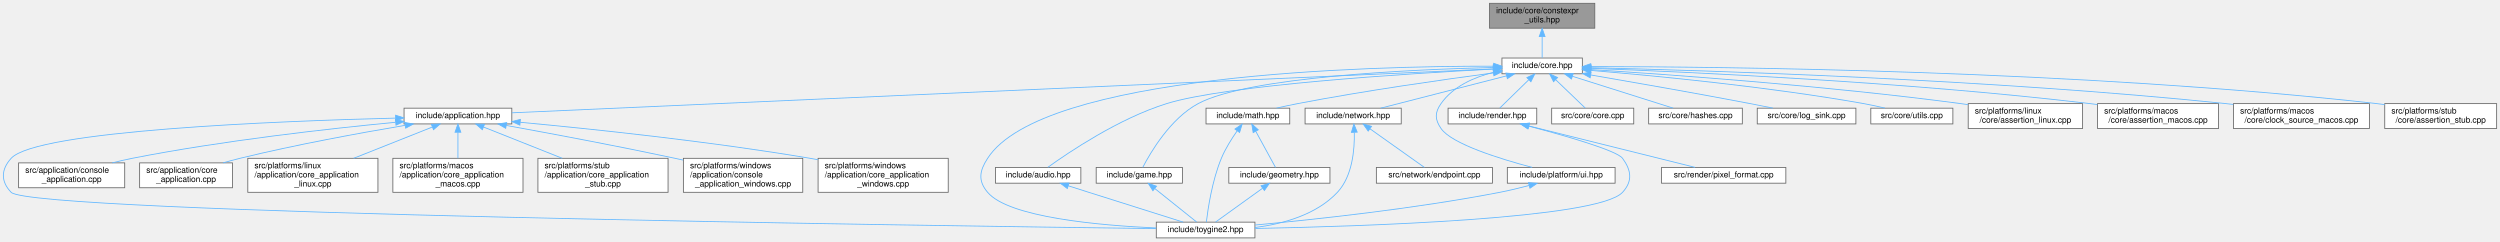
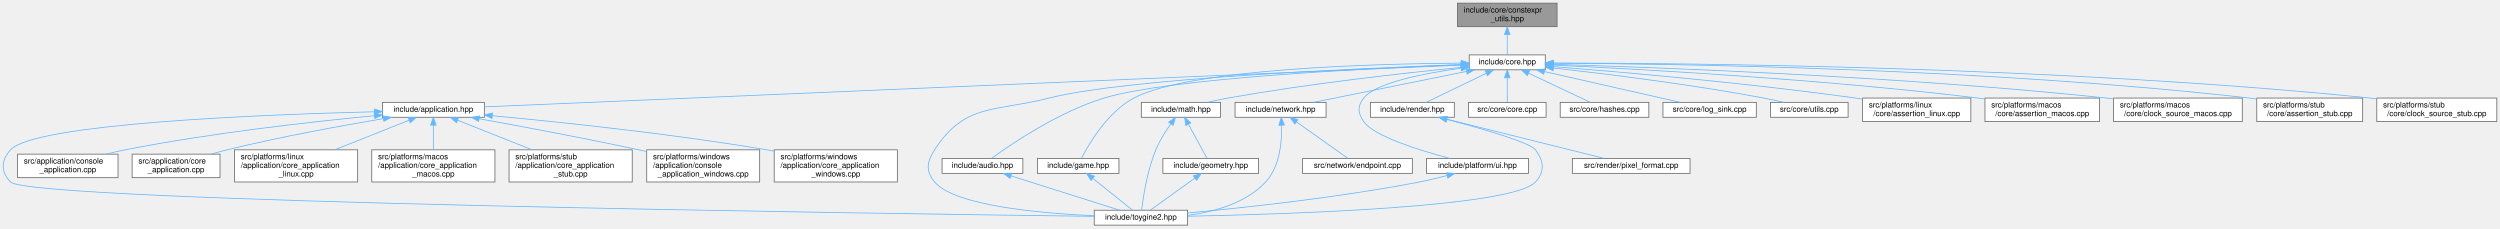
- <svg xmlns="http://www.w3.org/2000/svg" xmlns:xlink="http://www.w3.org/1999/xlink" width="3016pt" height="291pt" viewBox="0.00 0.00 3015.89 291.00">
+ <svg xmlns="http://www.w3.org/2000/svg" xmlns:xlink="http://www.w3.org/1999/xlink" width="3187pt" height="291pt" viewBox="0.00 0.00 3186.89 291.00">
  <g id="page0,1_graph0" class="graph" transform="scale(1 1) rotate(0) translate(4 287)">
    <g id="Node000001" class="node">
      <g id="a_Node000001">
        <a xlink:title="Constexpr helpers for compile-time string and buffer operations.">
-           <polygon fill="#999999" stroke="#666666" points="1919.89,-283 1792.89,-283 1792.89,-253 1919.89,-253 1919.89,-283" />
-           <text text-anchor="start" x="1800.89" y="-271" font-family="Helvetica,sans-Serif" font-size="10.00">include/core/constexpr</text>
-           <text text-anchor="middle" x="1856.39" y="-260" font-family="Helvetica,sans-Serif" font-size="10.00">_utils.hpp</text>
+           <polygon fill="#999999" stroke="#666666" points="1980.89,-283 1853.89,-283 1853.89,-253 1980.89,-253 1980.89,-283" />
+           <text text-anchor="start" x="1861.89" y="-271" font-family="Helvetica,sans-Serif" font-size="10.00">include/core/constexpr</text>
+           <text text-anchor="middle" x="1917.39" y="-260" font-family="Helvetica,sans-Serif" font-size="10.00">_utils.hpp</text>
        </a>
      </g>
    </g>
    <g id="Node000002" class="node">
      <g id="a_Node000002">
        <a xlink:href="../../da/d47/core_8hpp.html" target="_top" xlink:title="Umbrella header for the engine core module.">
-           <polygon fill="white" stroke="#666666" points="1904.89,-217 1807.89,-217 1807.89,-198 1904.89,-198 1904.89,-217" />
-           <text text-anchor="middle" x="1856.39" y="-205" font-family="Helvetica,sans-Serif" font-size="10.00">include/core.hpp</text>
+           <polygon fill="white" stroke="#666666" points="1965.89,-217 1868.89,-217 1868.89,-198 1965.89,-198 1965.89,-217" />
+           <text text-anchor="middle" x="1917.39" y="-205" font-family="Helvetica,sans-Serif" font-size="10.00">include/core.hpp</text>
        </a>
      </g>
    </g>
    <g id="edge1_Node000001_Node000002" class="edge">
      <g id="a_edge1_Node000001_Node000002">
        <a xlink:title=" ">
-           <path fill="none" stroke="#63b8ff" d="M1856.39,-242.75C1856.39,-233.72 1856.39,-224.03 1856.39,-217.27" />
-           <polygon fill="#63b8ff" stroke="#63b8ff" points="1852.89,-242.84 1856.39,-252.84 1859.89,-242.84 1852.89,-242.84" />
+           <path fill="none" stroke="#63b8ff" d="M1917.39,-242.75C1917.39,-233.72 1917.39,-224.03 1917.39,-217.27" />
+           <polygon fill="#63b8ff" stroke="#63b8ff" points="1913.89,-242.84 1917.39,-252.84 1920.89,-242.84 1913.89,-242.84" />
        </a>
      </g>
    </g>
    <g id="Node000003" class="node">
      <g id="a_Node000003">
        <a xlink:href="../../d4/d01/application_8hpp.html" target="_top" xlink:title="Umbrella header for the application module.">
          <polygon fill="white" stroke="#666666" points="613.39,-156.5 483.39,-156.5 483.39,-137.5 613.39,-137.5 613.39,-156.5" />
          <text text-anchor="middle" x="548.39" y="-144.5" font-family="Helvetica,sans-Serif" font-size="10.00">include/application.hpp</text>
        </a>
      </g>
    </g>
    <g id="edge2_Node000002_Node000003" class="edge">
      <g id="a_edge2_Node000002_Node000003">
        <a xlink:title=" ">
-           <path fill="none" stroke="#63b8ff" d="M1797.34,-203.86C1581.85,-194.22 838.67,-160.98 613.53,-150.91" />
-           <polygon fill="#63b8ff" stroke="#63b8ff" points="1797.35,-207.36 1807.5,-204.31 1797.66,-200.37 1797.35,-207.36" />
+           <path fill="none" stroke="#63b8ff" d="M1858.5,-203.98C1635.92,-194.47 846.83,-160.75 613.7,-150.79" />
+           <polygon fill="#63b8ff" stroke="#63b8ff" points="1858.52,-207.49 1868.66,-204.42 1858.82,-200.49 1858.52,-207.49" />
        </a>
      </g>
    </g>
    <g id="Node000004" class="node">
      <g id="a_Node000004">
        <a xlink:href="../../d8/d8c/toygine2_8hpp.html" target="_top" xlink:title="Main umbrella header for the engine.">
          <polygon fill="white" stroke="#666666" points="1509.89,-19 1390.89,-19 1390.89,0 1509.89,0 1509.89,-19" />
          <text text-anchor="middle" x="1450.39" y="-7" font-family="Helvetica,sans-Serif" font-size="10.00">include/toygine2.hpp</text>
        </a>
      </g>
    </g>
    <g id="edge27_Node000002_Node000004" class="edge">
      <g id="a_edge27_Node000002_Node000004">
        <a xlink:title=" ">
-           <path fill="none" stroke="#63b8ff" d="M1797.44,-207.16C1646.47,-207.35 1253.15,-197.9 1187.39,-96 1177.5,-80.69 1175.62,-68.92 1187.39,-55 1212.9,-24.8 1321.38,-15.09 1390.8,-11.97" />
-           <polygon fill="#63b8ff" stroke="#63b8ff" points="1797.89,-210.66 1807.88,-207.13 1797.87,-203.66 1797.89,-210.66" />
+           <path fill="none" stroke="#63b8ff" d="M1858.29,-204.6C1730.38,-200.07 1431.48,-187.08 1333.39,-162 1264.39,-144.36 1226,-155.83 1187.39,-96 1177.5,-80.69 1175.62,-68.92 1187.39,-55 1212.9,-24.8 1321.38,-15.09 1390.8,-11.97" />
+           <polygon fill="#63b8ff" stroke="#63b8ff" points="1858.55,-208.11 1868.67,-204.96 1858.79,-201.12 1858.55,-208.11" />
        </a>
      </g>
    </g>
    <g id="Node000012" class="node">
      <g id="a_Node000012">
        <a xlink:href="../../d1/d71/audio_8hpp.html" target="_top" xlink:title="Umbrella header for the audio module.">
          <polygon fill="white" stroke="#666666" points="1299.89,-85 1196.89,-85 1196.89,-66 1299.89,-66 1299.89,-85" />
          <text text-anchor="middle" x="1248.39" y="-73" font-family="Helvetica,sans-Serif" font-size="10.00">include/audio.hpp</text>
        </a>
      </g>
    </g>
    <g id="edge11_Node000002_Node000012" class="edge">
      <g id="a_edge11_Node000002_Node000012">
        <a xlink:title=" ">
-           <path fill="none" stroke="#63b8ff" d="M1797.37,-203.67C1691.91,-198.12 1475.42,-184.36 1403.39,-162 1345.57,-144.05 1284.95,-103.1 1260.08,-85.17" />
-           <polygon fill="#63b8ff" stroke="#63b8ff" points="1797.35,-207.17 1807.52,-204.2 1797.72,-200.18 1797.35,-207.17" />
+           <path fill="none" stroke="#63b8ff" d="M1858.61,-204.48C1742.36,-199.97 1487.09,-187.46 1403.39,-162 1345.46,-144.39 1284.9,-103.25 1260.06,-85.22" />
+           <polygon fill="#63b8ff" stroke="#63b8ff" points="1858.62,-207.98 1868.74,-204.86 1858.88,-200.98 1858.62,-207.98" />
        </a>
      </g>
    </g>
    <g id="Node000013" class="node">
      <g id="a_Node000013">
        <a xlink:href="../../d8/d39/game_8hpp.html" target="_top" xlink:title="Umbrella header for the game module.">
          <polygon fill="white" stroke="#666666" points="1422.39,-85 1318.39,-85 1318.39,-66 1422.39,-66 1422.39,-85" />
          <text text-anchor="middle" x="1370.39" y="-73" font-family="Helvetica,sans-Serif" font-size="10.00">include/game.hpp</text>
        </a>
      </g>
    </g>
    <g id="edge13_Node000002_Node000013" class="edge">
      <g id="a_edge13_Node000002_Node000013">
        <a xlink:title=" ">
-           <path fill="none" stroke="#63b8ff" d="M1797.34,-205.58C1697.78,-203.13 1501.52,-194.25 1441.39,-162 1407.89,-144.03 1383.9,-103.09 1374.62,-85.17" />
-           <polygon fill="#63b8ff" stroke="#63b8ff" points="1797.45,-209.08 1807.53,-205.81 1797.61,-202.08 1797.45,-209.08" />
+           <path fill="none" stroke="#63b8ff" d="M1858.76,-206.54C1747.92,-205.72 1512.39,-199.47 1441.39,-162 1407.77,-144.26 1383.85,-103.19 1374.6,-85.2" />
+           <polygon fill="#63b8ff" stroke="#63b8ff" points="1858.74,-210.04 1868.76,-206.6 1858.78,-203.04 1858.74,-210.04" />
        </a>
      </g>
    </g>
    <g id="Node000014" class="node">
      <g id="a_Node000014">
        <a xlink:href="../../d4/d78/math_8hpp.html" target="_top" xlink:title="Umbrella header for the math module.">
          <polygon fill="white" stroke="#666666" points="1551.89,-156.5 1450.89,-156.5 1450.89,-137.5 1551.89,-137.5 1551.89,-156.5" />
          <text text-anchor="middle" x="1501.39" y="-144.5" font-family="Helvetica,sans-Serif" font-size="10.00">include/math.hpp</text>
        </a>
      </g>
    </g>
    <g id="edge15_Node000002_Node000014" class="edge">
      <g id="a_edge15_Node000002_Node000014">
        <a xlink:title=" ">
-           <path fill="none" stroke="#63b8ff" d="M1797.64,-199.04C1737.93,-191.13 1642.89,-177.63 1561.39,-162 1553.09,-160.41 1544.2,-158.47 1535.87,-156.54" />
-           <polygon fill="#63b8ff" stroke="#63b8ff" points="1797.27,-202.52 1807.64,-200.36 1798.18,-195.58 1797.27,-202.52" />
+           <path fill="none" stroke="#63b8ff" d="M1858.71,-201.07C1787.91,-194.08 1665.41,-180.59 1561.39,-162 1552.86,-160.48 1543.72,-158.52 1535.21,-156.55" />
+           <polygon fill="#63b8ff" stroke="#63b8ff" points="1858.48,-204.56 1868.77,-202.05 1859.16,-197.6 1858.48,-204.56" />
        </a>
      </g>
    </g>
    <g id="Node000016" class="node">
      <g id="a_Node000016">
        <a xlink:href="../../d6/d67/network_8hpp.html" target="_top" xlink:title="Umbrella header for the network module.">
          <polygon fill="white" stroke="#666666" points="1686.39,-156.5 1570.39,-156.5 1570.39,-137.5 1686.39,-137.5 1686.39,-156.5" />
          <text text-anchor="middle" x="1628.39" y="-144.5" font-family="Helvetica,sans-Serif" font-size="10.00">include/network.hpp</text>
        </a>
      </g>
    </g>
    <g id="edge19_Node000002_Node000016" class="edge">
      <g id="a_edge19_Node000002_Node000016">
        <a xlink:title=" ">
-           <path fill="none" stroke="#63b8ff" d="M1813.38,-195.47C1769.31,-184.16 1701.7,-166.81 1661.58,-156.52" />
-           <polygon fill="#63b8ff" stroke="#63b8ff" points="1812.68,-198.9 1823.23,-197.99 1814.42,-192.12 1812.68,-198.9" />
+           <path fill="none" stroke="#63b8ff" d="M1865.33,-195.96C1809.54,-184.67 1722.06,-166.96 1670.46,-156.52" />
+           <polygon fill="#63b8ff" stroke="#63b8ff" points="1864.87,-199.44 1875.36,-197.99 1866.26,-192.58 1864.87,-199.44" />
        </a>
      </g>
    </g>
    <g id="Node000018" class="node">
      <g id="a_Node000018">
        <a xlink:href="../../de/dd6/ui_8hpp.html" target="_top" xlink:title="Umbrella header for platform UI types.">
          <polygon fill="white" stroke="#666666" points="1944.39,-85 1814.39,-85 1814.39,-66 1944.39,-66 1944.39,-85" />
          <text text-anchor="middle" x="1879.39" y="-73" font-family="Helvetica,sans-Serif" font-size="10.00">include/platform/ui.hpp</text>
        </a>
      </g>
    </g>
    <g id="edge22_Node000002_Node000018" class="edge">
      <g id="a_edge22_Node000002_Node000018">
        <a xlink:title=" ">
-           <path fill="none" stroke="#63b8ff" d="M1797.75,-199.74C1774.02,-193.79 1748.86,-182.69 1734.39,-162 1726.74,-151.08 1726.83,-142.98 1734.39,-132 1747.22,-113.35 1805.65,-95.27 1844.31,-85.05" />
-           <polygon fill="#63b8ff" stroke="#63b8ff" points="1797.27,-203.22 1807.79,-201.98 1798.8,-196.39 1797.27,-203.22" />
+           <path fill="none" stroke="#63b8ff" d="M1858.35,-200.03C1810.88,-193.47 1749.68,-181.46 1734.39,-162 1726.15,-151.52 1726.83,-142.98 1734.39,-132 1747.22,-113.35 1805.65,-95.27 1844.31,-85.05" />
+           <polygon fill="#63b8ff" stroke="#63b8ff" points="1858.18,-203.54 1868.55,-201.39 1859.1,-196.6 1858.18,-203.54" />
        </a>
      </g>
    </g>
    <g id="Node000019" class="node">
      <g id="a_Node000019">
        <a xlink:href="../../d6/d4b/render_8hpp.html" target="_top" xlink:title="Umbrella header for the render module.">
          <polygon fill="white" stroke="#666666" points="1849.89,-156.5 1742.89,-156.5 1742.89,-137.5 1849.89,-137.5 1849.89,-156.5" />
          <text text-anchor="middle" x="1796.39" y="-144.5" font-family="Helvetica,sans-Serif" font-size="10.00">include/render.hpp</text>
        </a>
      </g>
    </g>
    <g id="edge24_Node000002_Node000019" class="edge">
      <g id="a_edge24_Node000002_Node000019">
        <a xlink:title=" ">
-           <path fill="none" stroke="#63b8ff" d="M1840.07,-190.59C1828.86,-179.67 1814.42,-165.58 1805.28,-156.67" />
-           <polygon fill="#63b8ff" stroke="#63b8ff" points="1837.93,-193.39 1847.53,-197.87 1842.82,-188.38 1837.93,-193.39" />
+           <path fill="none" stroke="#63b8ff" d="M1890.77,-193.63C1867.44,-182.35 1834.17,-166.27 1814,-156.52" />
+           <polygon fill="#63b8ff" stroke="#63b8ff" points="1889.26,-196.79 1899.79,-197.99 1892.31,-190.49 1889.26,-196.79" />
        </a>
      </g>
    </g>
    <g id="Node000021" class="node">
      <g id="a_Node000021">
        <a xlink:href="../../da/de0/core_8cpp.html" target="_top" xlink:title="Implementation of toy::initialize() and toy::deInitialize() lifecycle functions.">
          <polygon fill="white" stroke="#666666" points="1966.89,-156.5 1867.89,-156.5 1867.89,-137.5 1966.89,-137.5 1966.89,-156.5" />
          <text text-anchor="middle" x="1917.39" y="-144.5" font-family="Helvetica,sans-Serif" font-size="10.00">src/core/core.cpp</text>
        </a>
      </g>
    </g>
    <g id="edge28_Node000002_Node000021" class="edge">
      <g id="a_edge28_Node000002_Node000021">
        <a xlink:title=" ">
-           <path fill="none" stroke="#63b8ff" d="M1872.64,-190.91C1884.08,-179.94 1898.96,-165.67 1908.35,-156.67" />
-           <polygon fill="#63b8ff" stroke="#63b8ff" points="1870.18,-188.42 1865.39,-197.87 1875.03,-193.47 1870.18,-188.42" />
+           <path fill="none" stroke="#63b8ff" d="M1917.39,-187.66C1917.39,-177.24 1917.39,-164.8 1917.39,-156.67" />
+           <polygon fill="#63b8ff" stroke="#63b8ff" points="1913.89,-187.87 1917.39,-197.87 1920.89,-187.87 1913.89,-187.87" />
        </a>
      </g>
    </g>
    <g id="Node000022" class="node">
      <g id="a_Node000022">
        <a xlink:href="../../db/d2d/hashes_8cpp.html" target="_top" xlink:title="Table-driven implementations of toy::crc8(), toy::crc16(), and toy::crc32().">
          <polygon fill="white" stroke="#666666" points="2097.89,-156.5 1984.89,-156.5 1984.89,-137.5 2097.89,-137.5 2097.89,-156.5" />
          <text text-anchor="middle" x="2041.39" y="-144.5" font-family="Helvetica,sans-Serif" font-size="10.00">src/core/hashes.cpp</text>
        </a>
      </g>
    </g>
    <g id="edge29_Node000002_Node000022" class="edge">
      <g id="a_edge29_Node000002_Node000022">
        <a xlink:title=" ">
-           <path fill="none" stroke="#63b8ff" d="M1892.87,-194.96C1928.65,-183.65 1982.38,-166.66 2014.45,-156.52" />
-           <polygon fill="#63b8ff" stroke="#63b8ff" points="1891.77,-191.64 1883.29,-197.99 1893.88,-198.32 1891.77,-191.64" />
+           <path fill="none" stroke="#63b8ff" d="M1944.66,-193.63C1968.57,-182.35 2002.66,-166.27 2023.33,-156.52" />
+           <polygon fill="#63b8ff" stroke="#63b8ff" points="1942.97,-190.56 1935.42,-197.99 1945.95,-196.89 1942.97,-190.56" />
        </a>
      </g>
    </g>
    <g id="Node000023" class="node">
      <g id="a_Node000023">
        <a xlink:href="../../d2/d51/log__sink_8cpp.html" target="_top" xlink:title="Out-of-line definitions for toy::log::ISink.">
          <polygon fill="white" stroke="#666666" points="2234.89,-156.5 2115.89,-156.5 2115.89,-137.5 2234.89,-137.5 2234.89,-156.5" />
          <text text-anchor="middle" x="2175.39" y="-144.5" font-family="Helvetica,sans-Serif" font-size="10.00">src/core/log_sink.cpp</text>
        </a>
      </g>
    </g>
    <g id="edge30_Node000002_Node000023" class="edge">
      <g id="a_edge30_Node000002_Node000023">
        <a xlink:title=" ">
-           <path fill="none" stroke="#63b8ff" d="M1915.21,-196.54C1966.13,-187.81 2041.71,-174.58 2107.39,-162 2116.26,-160.3 2125.78,-158.39 2134.79,-156.55" />
-           <polygon fill="#63b8ff" stroke="#63b8ff" points="1914.31,-193.15 1905.05,-198.28 1915.49,-200.05 1914.31,-193.15" />
+           <path fill="none" stroke="#63b8ff" d="M1964.79,-195.75C2014.63,-184.45 2092.04,-166.9 2137.82,-156.52" />
+           <polygon fill="#63b8ff" stroke="#63b8ff" points="1963.88,-192.37 1954.9,-197.99 1965.43,-199.2 1963.88,-192.37" />
        </a>
      </g>
    </g>
    <g id="Node000024" class="node">
      <g id="a_Node000024">
        <a xlink:href="../../de/d06/utils_8cpp.html" target="_top" xlink:title="Definitions for string, encoding, and number utilities declared in core/utils.hpp.">
          <polygon fill="white" stroke="#666666" points="2351.89,-156.5 2252.89,-156.5 2252.89,-137.5 2351.89,-137.5 2351.89,-156.5" />
          <text text-anchor="middle" x="2302.39" y="-144.5" font-family="Helvetica,sans-Serif" font-size="10.00">src/core/utils.cpp</text>
        </a>
      </g>
    </g>
    <g id="edge31_Node000002_Node000024" class="edge">
      <g id="a_edge31_Node000002_Node000024">
        <a xlink:title=" ">
-           <path fill="none" stroke="#63b8ff" d="M1915.41,-202C1991.75,-195.66 2128.66,-182.52 2244.39,-162 2252.75,-160.52 2261.71,-158.55 2270.02,-156.56" />
-           <polygon fill="#63b8ff" stroke="#63b8ff" points="1914.73,-198.54 1905.05,-202.85 1915.31,-205.52 1914.73,-198.54" />
+           <path fill="none" stroke="#63b8ff" d="M1976.27,-200.31C2041.96,-192.98 2151.26,-179.53 2244.39,-162 2252.63,-160.45 2261.47,-158.48 2269.69,-156.51" />
+           <polygon fill="#63b8ff" stroke="#63b8ff" points="1975.67,-196.86 1966.11,-201.43 1976.44,-203.81 1975.67,-196.86" />
        </a>
      </g>
    </g>
    <g id="Node000025" class="node">
      <g id="a_Node000025">
        <a xlink:href="../../df/de5/assertion__linux_8cpp.html" target="_top" xlink:title="Linux implementation of the toy::assertion crash handler and stack trace capture.">
          <polygon fill="white" stroke="#666666" points="2508.39,-162 2370.39,-162 2370.39,-132 2508.39,-132 2508.39,-162" />
          <text text-anchor="start" x="2378.39" y="-150" font-family="Helvetica,sans-Serif" font-size="10.00">src/platforms/linux</text>
          <text text-anchor="middle" x="2439.39" y="-139" font-family="Helvetica,sans-Serif" font-size="10.00">/core/assertion_linux.cpp</text>
        </a>
      </g>
    </g>
    <g id="edge32_Node000002_Node000025" class="edge">
      <g id="a_edge32_Node000002_Node000025">
        <a xlink:title=" ">
-           <path fill="none" stroke="#63b8ff" d="M1915.14,-203.04C2009.51,-197.1 2200.57,-183.47 2361.39,-162 2364.25,-161.62 2367.17,-161.2 2370.11,-160.77" />
-           <polygon fill="#63b8ff" stroke="#63b8ff" points="1914.7,-199.56 1904.94,-203.68 1915.14,-206.55 1914.7,-199.56" />
+           <path fill="none" stroke="#63b8ff" d="M1976.15,-202.07C2061.3,-195.33 2223.88,-181.2 2361.39,-162 2364.25,-161.6 2367.16,-161.17 2370.11,-160.72" />
+           <polygon fill="#63b8ff" stroke="#63b8ff" points="1975.85,-198.59 1966.15,-202.86 1976.4,-205.56 1975.85,-198.59" />
        </a>
      </g>
    </g>
    <g id="Node000026" class="node">
      <g id="a_Node000026">
        <a xlink:href="../../d5/d5a/assertion__macos_8cpp.html" target="_top" xlink:title="macOS implementation of the toy::assertion crash handler and stack trace capture.">
          <polygon fill="white" stroke="#666666" points="2672.39,-162 2526.39,-162 2526.39,-132 2672.39,-132 2672.39,-162" />
          <text text-anchor="start" x="2534.39" y="-150" font-family="Helvetica,sans-Serif" font-size="10.00">src/platforms/macos</text>
          <text text-anchor="middle" x="2599.39" y="-139" font-family="Helvetica,sans-Serif" font-size="10.00">/core/assertion_macos.cpp</text>
        </a>
      </g>
    </g>
    <g id="edge33_Node000002_Node000026" class="edge">
      <g id="a_edge33_Node000002_Node000026">
        <a xlink:title=" ">
-           <path fill="none" stroke="#63b8ff" d="M1915.11,-204.56C2030.74,-200.28 2295.93,-188.29 2517.39,-162 2520.25,-161.66 2523.17,-161.29 2526.12,-160.89" />
-           <polygon fill="#63b8ff" stroke="#63b8ff" points="1914.92,-201.06 1905.06,-204.92 1915.18,-208.06 1914.92,-201.06" />
+           <path fill="none" stroke="#63b8ff" d="M1976.16,-204C2083.82,-199 2319.77,-186.14 2517.39,-162 2520.25,-161.65 2523.17,-161.27 2526.12,-160.86" />
+           <polygon fill="#63b8ff" stroke="#63b8ff" points="1975.98,-200.5 1966.15,-204.46 1976.3,-207.5 1975.98,-200.5" />
        </a>
      </g>
    </g>
    <g id="Node000027" class="node">
      <g id="a_Node000027">
        <a xlink:href="../../d6/d9a/clock__source__macos_8cpp.html" target="_top" xlink:title="macOS implementation of toy::chrono::ClockSource using CLOCK_MONOTONIC_RAW.">
          <polygon fill="white" stroke="#666666" points="2854.39,-162 2690.39,-162 2690.39,-132 2854.39,-132 2854.39,-162" />
          <text text-anchor="start" x="2698.39" y="-150" font-family="Helvetica,sans-Serif" font-size="10.00">src/platforms/macos</text>
          <text text-anchor="middle" x="2772.39" y="-139" font-family="Helvetica,sans-Serif" font-size="10.00">/core/clock_source_macos.cpp</text>
        </a>
      </g>
    </g>
    <g id="edge34_Node000002_Node000027" class="edge">
      <g id="a_edge34_Node000002_Node000027">
        <a xlink:title=" ">
-           <path fill="none" stroke="#63b8ff" d="M1915.51,-205.31C2051.2,-202.15 2395.29,-191.65 2681.39,-162 2684.25,-161.7 2687.16,-161.38 2690.09,-161.03" />
-           <polygon fill="#63b8ff" stroke="#63b8ff" points="1915.25,-201.82 1905.34,-205.55 1915.41,-208.82 1915.25,-201.82" />
+           <path fill="none" stroke="#63b8ff" d="M1976.24,-204.97C2104.62,-201.21 2419.28,-189.73 2681.39,-162 2684.25,-161.7 2687.16,-161.37 2690.09,-161.02" />
+           <polygon fill="#63b8ff" stroke="#63b8ff" points="1976.12,-201.47 1966.23,-205.26 1976.33,-208.47 1976.12,-201.47" />
        </a>
      </g>
    </g>
    <g id="Node000028" class="node">
      <g id="a_Node000028">
        <a xlink:href="../../d7/d90/assertion__stub_8cpp.html" target="_top" xlink:title="Stub definitions for the assertion callback API declared in core/assertion.hpp.">
          <polygon fill="white" stroke="#666666" points="3007.89,-162 2872.89,-162 2872.89,-132 3007.89,-132 3007.89,-162" />
          <text text-anchor="start" x="2880.89" y="-150" font-family="Helvetica,sans-Serif" font-size="10.00">src/platforms/stub</text>
          <text text-anchor="middle" x="2940.39" y="-139" font-family="Helvetica,sans-Serif" font-size="10.00">/core/assertion_stub.cpp</text>
        </a>
      </g>
    </g>
    <g id="edge35_Node000002_Node000028" class="edge">
      <g id="a_edge35_Node000002_Node000028">
        <a xlink:title=" ">
-           <path fill="none" stroke="#63b8ff" d="M1915.31,-206.68C2070.81,-206.56 2504.91,-202.32 2863.39,-162 2866.49,-161.65 2869.66,-161.25 2872.86,-160.81" />
-           <polygon fill="#63b8ff" stroke="#63b8ff" points="1915.04,-203.18 1905.04,-206.68 1915.04,-210.18 1915.04,-203.18" />
+           <path fill="none" stroke="#63b8ff" d="M1976.35,-206.44C2125.43,-205.71 2529.36,-200.05 2863.39,-162 2866.49,-161.65 2869.66,-161.24 2872.85,-160.8" />
+           <polygon fill="#63b8ff" stroke="#63b8ff" points="1976.04,-202.94 1966.06,-206.49 1976.07,-209.94 1976.04,-202.94" />
+         </a>
+       </g>
+     </g>
+     <g id="Node000029" class="node">
+       <g id="a_Node000029">
+         <a xlink:href="../../d4/dbf/clock__source__stub_8cpp.html" target="_top" xlink:title="Stub implementation of toy::chrono::ClockSource.">
+           <polygon fill="white" stroke="#666666" points="3178.89,-162 3025.89,-162 3025.89,-132 3178.89,-132 3178.89,-162" />
+           <text text-anchor="start" x="3033.89" y="-150" font-family="Helvetica,sans-Serif" font-size="10.00">src/platforms/stub</text>
+           <text text-anchor="middle" x="3102.39" y="-139" font-family="Helvetica,sans-Serif" font-size="10.00">/core/clock_source_stub.cpp</text>
+         </a>
+       </g>
+     </g>
+     <g id="edge36_Node000002_Node000029" class="edge">
+       <g id="a_edge36_Node000002_Node000029">
+         <a xlink:title=" ">
+           <path fill="none" stroke="#63b8ff" d="M1976.47,-206.66C2141.52,-206.54 2621.32,-202.47 3017.39,-162 3020.06,-161.73 3022.79,-161.42 3025.53,-161.09" />
+           <polygon fill="#63b8ff" stroke="#63b8ff" points="1976.06,-203.16 1966.06,-206.66 1976.06,-210.16 1976.06,-203.16" />
        </a>
      </g>
    </g>
    <g id="edge3_Node000003_Node000004" class="edge">
      <g id="a_edge3_Node000003_Node000004">
        <a xlink:title=" ">
          <path fill="none" stroke="#63b8ff" d="M472.97,-144.52C332.01,-140.96 40,-129.58 9.39,-96 -2.89,-82.53 -3.3,-68.08 9.39,-55 33.81,-29.81 1121.17,-14.61 1390.51,-11.22" />
          <polygon fill="#63b8ff" stroke="#63b8ff" points="473.18,-148.02 483.26,-144.77 473.35,-141.03 473.18,-148.02" />
        </a>
      </g>
    </g>
    <g id="Node000005" class="node">
      <g id="a_Node000005">
        <a xlink:href="../../db/db6/console__application_8cpp.html" target="_top" xlink:title="Implementations for toy::application::ConsoleApplication.">
          <polygon fill="white" stroke="#666666" points="146.39,-90.5 18.39,-90.5 18.39,-60.5 146.39,-60.5 146.39,-90.5" />
          <text text-anchor="start" x="26.39" y="-78.5" font-family="Helvetica,sans-Serif" font-size="10.00">src/application/console</text>
          <text text-anchor="middle" x="82.39" y="-67.5" font-family="Helvetica,sans-Serif" font-size="10.00">_application.cpp</text>
        </a>
      </g>
    </g>
    <g id="edge4_Node000003_Node000005" class="edge">
      <g id="a_edge4_Node000003_Node000005">
        <a xlink:title=" ">
          <path fill="none" stroke="#63b8ff" d="M472.88,-139.44C393.4,-131.82 264.87,-117.49 155.39,-96 147.53,-94.46 139.28,-92.55 131.26,-90.52" />
          <polygon fill="#63b8ff" stroke="#63b8ff" points="473,-142.96 483.28,-140.42 473.66,-135.99 473,-142.96" />
        </a>
      </g>
    </g>
    <g id="Node000006" class="node">
      <g id="a_Node000006">
        <a xlink:href="../../d0/dbb/core__application_8cpp.html" target="_top" xlink:title="Implementations for toy::application::CoreApplication.">
          <polygon fill="white" stroke="#666666" points="276.39,-90.5 164.39,-90.5 164.39,-60.5 276.39,-60.5 276.39,-90.5" />
          <text text-anchor="start" x="172.39" y="-78.5" font-family="Helvetica,sans-Serif" font-size="10.00">src/application/core</text>
          <text text-anchor="middle" x="220.39" y="-67.5" font-family="Helvetica,sans-Serif" font-size="10.00">_application.cpp</text>
        </a>
      </g>
    </g>
    <g id="edge5_Node000003_Node000006" class="edge">
      <g id="a_edge5_Node000003_Node000006">
        <a xlink:title=" ">
          <path fill="none" stroke="#63b8ff" d="M484.61,-135.78C431.11,-126.75 352.83,-112.48 285.39,-96 278.75,-94.38 271.78,-92.49 264.98,-90.54" />
          <polygon fill="#63b8ff" stroke="#63b8ff" points="484.2,-139.26 494.64,-137.46 485.36,-132.36 484.2,-139.26" />
        </a>
      </g>
    </g>
    <g id="Node000007" class="node">
      <g id="a_Node000007">
        <a xlink:href="../../d0/d8a/core__application__linux_8cpp.html" target="_top" xlink:title="Linux implementations of toy::application::CoreApplication via POSIX APIs.">
          <polygon fill="white" stroke="#666666" points="451.89,-96 294.89,-96 294.89,-55 451.89,-55 451.89,-96" />
          <text text-anchor="start" x="302.89" y="-84" font-family="Helvetica,sans-Serif" font-size="10.00">src/platforms/linux</text>
          <text text-anchor="start" x="302.89" y="-73" font-family="Helvetica,sans-Serif" font-size="10.00">/application/core_application</text>
          <text text-anchor="middle" x="373.39" y="-62" font-family="Helvetica,sans-Serif" font-size="10.00">_linux.cpp</text>
        </a>
      </g>
    </g>
    <g id="edge6_Node000003_Node000007" class="edge">
      <g id="a_edge6_Node000003_Node000007">
        <a xlink:title=" ">
          <path fill="none" stroke="#63b8ff" d="M517.48,-133.73C491.21,-123.29 453.02,-108.13 422.55,-96.03" />
          <polygon fill="#63b8ff" stroke="#63b8ff" points="516.34,-137.04 526.93,-137.48 518.93,-130.53 516.34,-137.04" />
        </a>
      </g>
    </g>
    <g id="Node000008" class="node">
      <g id="a_Node000008">
        <a xlink:href="../../d8/d89/core__application__macos_8cpp.html" target="_top" xlink:title="macOS implementations of toy::application::CoreApplication via POSIX APIs.">
          <polygon fill="white" stroke="#666666" points="626.89,-96 469.89,-96 469.89,-55 626.89,-55 626.89,-96" />
          <text text-anchor="start" x="477.89" y="-84" font-family="Helvetica,sans-Serif" font-size="10.00">src/platforms/macos</text>
          <text text-anchor="start" x="477.89" y="-73" font-family="Helvetica,sans-Serif" font-size="10.00">/application/core_application</text>
          <text text-anchor="middle" x="548.39" y="-62" font-family="Helvetica,sans-Serif" font-size="10.00">_macos.cpp</text>
        </a>
      </g>
    </g>
    <g id="edge7_Node000003_Node000008" class="edge">
      <g id="a_edge7_Node000003_Node000008">
        <a xlink:title=" ">
          <path fill="none" stroke="#63b8ff" d="M548.39,-127.38C548.39,-117.74 548.39,-105.96 548.39,-96.17" />
          <polygon fill="#63b8ff" stroke="#63b8ff" points="544.89,-127.48 548.39,-137.48 551.89,-127.48 544.89,-127.48" />
        </a>
      </g>
    </g>
    <g id="Node000009" class="node">
      <g id="a_Node000009">
        <a xlink:href="../../db/da8/core__application__stub_8cpp.html" target="_top" xlink:title="Stub implementation of toy::application::CoreApplication::sleep() for platforms without OS sleep supp...">
          <polygon fill="white" stroke="#666666" points="801.89,-96 644.89,-96 644.89,-55 801.89,-55 801.89,-96" />
          <text text-anchor="start" x="652.89" y="-84" font-family="Helvetica,sans-Serif" font-size="10.00">src/platforms/stub</text>
          <text text-anchor="start" x="652.89" y="-73" font-family="Helvetica,sans-Serif" font-size="10.00">/application/core_application</text>
          <text text-anchor="middle" x="723.39" y="-62" font-family="Helvetica,sans-Serif" font-size="10.00">_stub.cpp</text>
        </a>
      </g>
    </g>
    <g id="edge8_Node000003_Node000009" class="edge">
      <g id="a_edge8_Node000003_Node000009">
        <a xlink:title=" ">
          <path fill="none" stroke="#63b8ff" d="M579.29,-133.73C605.56,-123.29 643.75,-108.13 674.22,-96.03" />
          <polygon fill="#63b8ff" stroke="#63b8ff" points="577.85,-130.53 569.84,-137.48 580.43,-137.04 577.85,-130.53" />
        </a>
      </g>
    </g>
    <g id="Node000010" class="node">
      <g id="a_Node000010">
        <a xlink:href="../../df/dd0/console__application__windows_8cpp.html" target="_top" xlink:title="Windows console entry-point argument conversion from UTF-16 to UTF-8.">
          <polygon fill="white" stroke="#666666" points="964.39,-96 820.39,-96 820.39,-55 964.39,-55 964.39,-96" />
          <text text-anchor="start" x="828.39" y="-84" font-family="Helvetica,sans-Serif" font-size="10.00">src/platforms/windows</text>
          <text text-anchor="start" x="828.39" y="-73" font-family="Helvetica,sans-Serif" font-size="10.00">/application/console</text>
          <text text-anchor="middle" x="892.39" y="-62" font-family="Helvetica,sans-Serif" font-size="10.00">_application_windows.cpp</text>
        </a>
      </g>
    </g>
    <g id="edge9_Node000003_Node000010" class="edge">
      <g id="a_edge9_Node000003_Node000010">
        <a xlink:title=" ">
          <path fill="none" stroke="#63b8ff" d="M606.74,-135.64C659.93,-126.01 740.62,-110.94 810.39,-96 813.53,-95.33 816.75,-94.62 819.99,-93.9" />
          <polygon fill="#63b8ff" stroke="#63b8ff" points="606.02,-132.21 596.81,-137.43 607.27,-139.1 606.02,-132.21" />
        </a>
      </g>
    </g>
    <g id="Node000011" class="node">
      <g id="a_Node000011">
        <a xlink:href="../../dc/d2d/core__application__windows_8cpp.html" target="_top" xlink:title="Windows implementations of toy::application::CoreApplication via Win32 APIs.">
          <polygon fill="white" stroke="#666666" points="1139.89,-96 982.89,-96 982.89,-55 1139.89,-55 1139.89,-96" />
          <text text-anchor="start" x="990.89" y="-84" font-family="Helvetica,sans-Serif" font-size="10.00">src/platforms/windows</text>
          <text text-anchor="start" x="990.89" y="-73" font-family="Helvetica,sans-Serif" font-size="10.00">/application/core_application</text>
          <text text-anchor="middle" x="1061.39" y="-62" font-family="Helvetica,sans-Serif" font-size="10.00">_windows.cpp</text>
        </a>
      </g>
    </g>
    <g id="edge10_Node000003_Node000011" class="edge">
      <g id="a_edge10_Node000003_Node000011">
        <a xlink:title=" ">
          <path fill="none" stroke="#63b8ff" d="M623.58,-139.47C708.77,-131.53 851.61,-116.6 973.39,-96 976.47,-95.48 979.61,-94.92 982.78,-94.33" />
          <polygon fill="#63b8ff" stroke="#63b8ff" points="623.11,-136 613.48,-140.4 623.76,-142.97 623.11,-136" />
        </a>
      </g>
    </g>
    <g id="edge12_Node000012_Node000004" class="edge">
      <g id="a_edge12_Node000012_Node000004">
        <a xlink:title=" ">
          <path fill="none" stroke="#63b8ff" d="M1284.71,-62.86C1292.83,-60.27 1301.4,-57.54 1309.39,-55 1349.02,-42.41 1394.95,-27.93 1423.35,-19" />
          <polygon fill="#63b8ff" stroke="#63b8ff" points="1283.56,-59.56 1275.1,-65.94 1285.69,-66.22 1283.56,-59.56" />
        </a>
      </g>
    </g>
    <g id="edge14_Node000013_Node000004" class="edge">
      <g id="a_edge14_Node000013_Node000004">
        <a xlink:title=" ">
          <path fill="none" stroke="#63b8ff" d="M1389.15,-59.49C1404.81,-46.96 1426.59,-29.54 1439.51,-19.2" />
          <polygon fill="#63b8ff" stroke="#63b8ff" points="1386.8,-56.89 1381.17,-65.87 1391.17,-62.35 1386.8,-56.89" />
        </a>
      </g>
    </g>
    <g id="edge18_Node000014_Node000004" class="edge">
      <g id="a_edge18_Node000014_Node000004">
        <a xlink:title=" ">
          <path fill="none" stroke="#63b8ff" d="M1488.39,-129.01C1481.83,-119.71 1474.25,-107.71 1469.39,-96 1458.24,-69.18 1453.15,-34.79 1451.28,-19.05" />
          <polygon fill="#63b8ff" stroke="#63b8ff" points="1485.74,-131.32 1494.47,-137.32 1491.38,-127.18 1485.74,-131.32" />
        </a>
      </g>
    </g>
    <g id="Node000015" class="node">
      <g id="a_Node000015">
        <a xlink:href="../../db/dbb/geometry_8hpp.html" target="_top" xlink:title="Umbrella header for the geometry module.">
          <polygon fill="white" stroke="#666666" points="1600.39,-85 1478.39,-85 1478.39,-66 1600.39,-66 1600.39,-85" />
          <text text-anchor="middle" x="1539.39" y="-73" font-family="Helvetica,sans-Serif" font-size="10.00">include/geometry.hpp</text>
        </a>
      </g>
    </g>
    <g id="edge16_Node000014_Node000015" class="edge">
      <g id="a_edge16_Node000014_Node000015">
        <a xlink:title=" ">
          <path fill="none" stroke="#63b8ff" d="M1510.99,-128.43C1518.56,-114.58 1528.8,-95.86 1534.69,-85.09" />
          <polygon fill="#63b8ff" stroke="#63b8ff" points="1507.77,-127.02 1506.05,-137.48 1513.91,-130.38 1507.77,-127.02" />
        </a>
      </g>
    </g>
    <g id="edge17_Node000015_Node000004" class="edge">
      <g id="a_edge17_Node000015_Node000004">
        <a xlink:title=" ">
          <path fill="none" stroke="#63b8ff" d="M1518.99,-59.83C1501.53,-47.28 1476.99,-29.63 1462.48,-19.2" />
          <polygon fill="#63b8ff" stroke="#63b8ff" points="1517.22,-62.87 1527.38,-65.87 1521.31,-57.19 1517.22,-62.87" />
        </a>
      </g>
    </g>
    <g id="edge20_Node000016_Node000004" class="edge">
      <g id="a_edge20_Node000016_Node000004">
        <a xlink:title=" ">
          <path fill="none" stroke="#63b8ff" d="M1629.78,-127.22C1630.22,-106.81 1627.62,-74.5 1609.39,-55 1584.03,-27.89 1543.64,-16.82 1509.92,-12.5" />
          <polygon fill="#63b8ff" stroke="#63b8ff" points="1626.27,-127.27 1629.28,-137.43 1633.27,-127.61 1626.27,-127.27" />
        </a>
      </g>
    </g>
    <g id="Node000017" class="node">
      <g id="a_Node000017">
        <a xlink:href="../../d3/d80/endpoint_8cpp.html" target="_top" xlink:title="Definitions for the toy::network::Endpoint destructor declared in network/endpoint....">
          <polygon fill="white" stroke="#666666" points="1796.39,-85 1656.39,-85 1656.39,-66 1796.39,-66 1796.39,-85" />
          <text text-anchor="middle" x="1726.39" y="-73" font-family="Helvetica,sans-Serif" font-size="10.00">src/network/endpoint.cpp</text>
        </a>
      </g>
    </g>
    <g id="edge21_Node000016_Node000017" class="edge">
      <g id="a_edge21_Node000016_Node000017">
        <a xlink:title=" ">
          <path fill="none" stroke="#63b8ff" d="M1648.73,-131.57C1668.52,-117.54 1697.91,-96.7 1714.27,-85.09" />
          <polygon fill="#63b8ff" stroke="#63b8ff" points="1646.53,-128.84 1640.4,-137.48 1650.58,-134.55 1646.53,-128.84" />
        </a>
      </g>
    </g>
    <g id="edge23_Node000018_Node000004" class="edge">
      <g id="a_edge23_Node000018_Node000004">
        <a xlink:title=" ">
          <path fill="none" stroke="#63b8ff" d="M1840.45,-63.2C1829.21,-60.22 1816.87,-57.22 1805.39,-55 1702.48,-35.08 1580.99,-22.09 1510.13,-15.54" />
          <polygon fill="#63b8ff" stroke="#63b8ff" points="1839.85,-66.67 1850.42,-65.91 1841.69,-59.91 1839.85,-66.67" />
        </a>
      </g>
    </g>
    <g id="edge25_Node000019_Node000004" class="edge">
      <g id="a_edge25_Node000019_Node000004">
        <a xlink:title=" ">
          <path fill="none" stroke="#63b8ff" d="M1840.17,-134.88C1884.17,-123.27 1946.47,-105.45 1953.39,-96 1964.14,-81.29 1965.69,-68.44 1953.39,-55 1923.97,-22.87 1637.05,-13.81 1510.19,-11.36" />
          <polygon fill="#63b8ff" stroke="#63b8ff" points="1839.04,-131.56 1830.25,-137.48 1840.81,-138.33 1839.04,-131.56" />
        </a>
      </g>
    </g>
    <g id="Node000020" class="node">
      <g id="a_Node000020">
        <a xlink:href="../../db/d3d/pixel__format_8cpp.html" target="_top" xlink:title="Definitions for pixelFormatName() and pixelFormatFromName() declared in render/pixel_format....">
          <polygon fill="white" stroke="#666666" points="2150.39,-85 2000.39,-85 2000.39,-66 2150.39,-66 2150.39,-85" />
          <text text-anchor="middle" x="2075.39" y="-73" font-family="Helvetica,sans-Serif" font-size="10.00">src/render/pixel_format.cpp</text>
        </a>
      </g>
    </g>
    <g id="edge26_Node000019_Node000020" class="edge">
      <g id="a_edge26_Node000019_Node000020">
        <a xlink:title=" ">
          <path fill="none" stroke="#63b8ff" d="M1840.5,-135.01C1896.05,-121.17 1990.32,-97.69 2040.89,-85.09" />
          <polygon fill="#63b8ff" stroke="#63b8ff" points="1839.45,-131.66 1830.6,-137.48 1841.15,-138.46 1839.45,-131.66" />
        </a>
      </g>
    </g>
  </g>
</svg>
